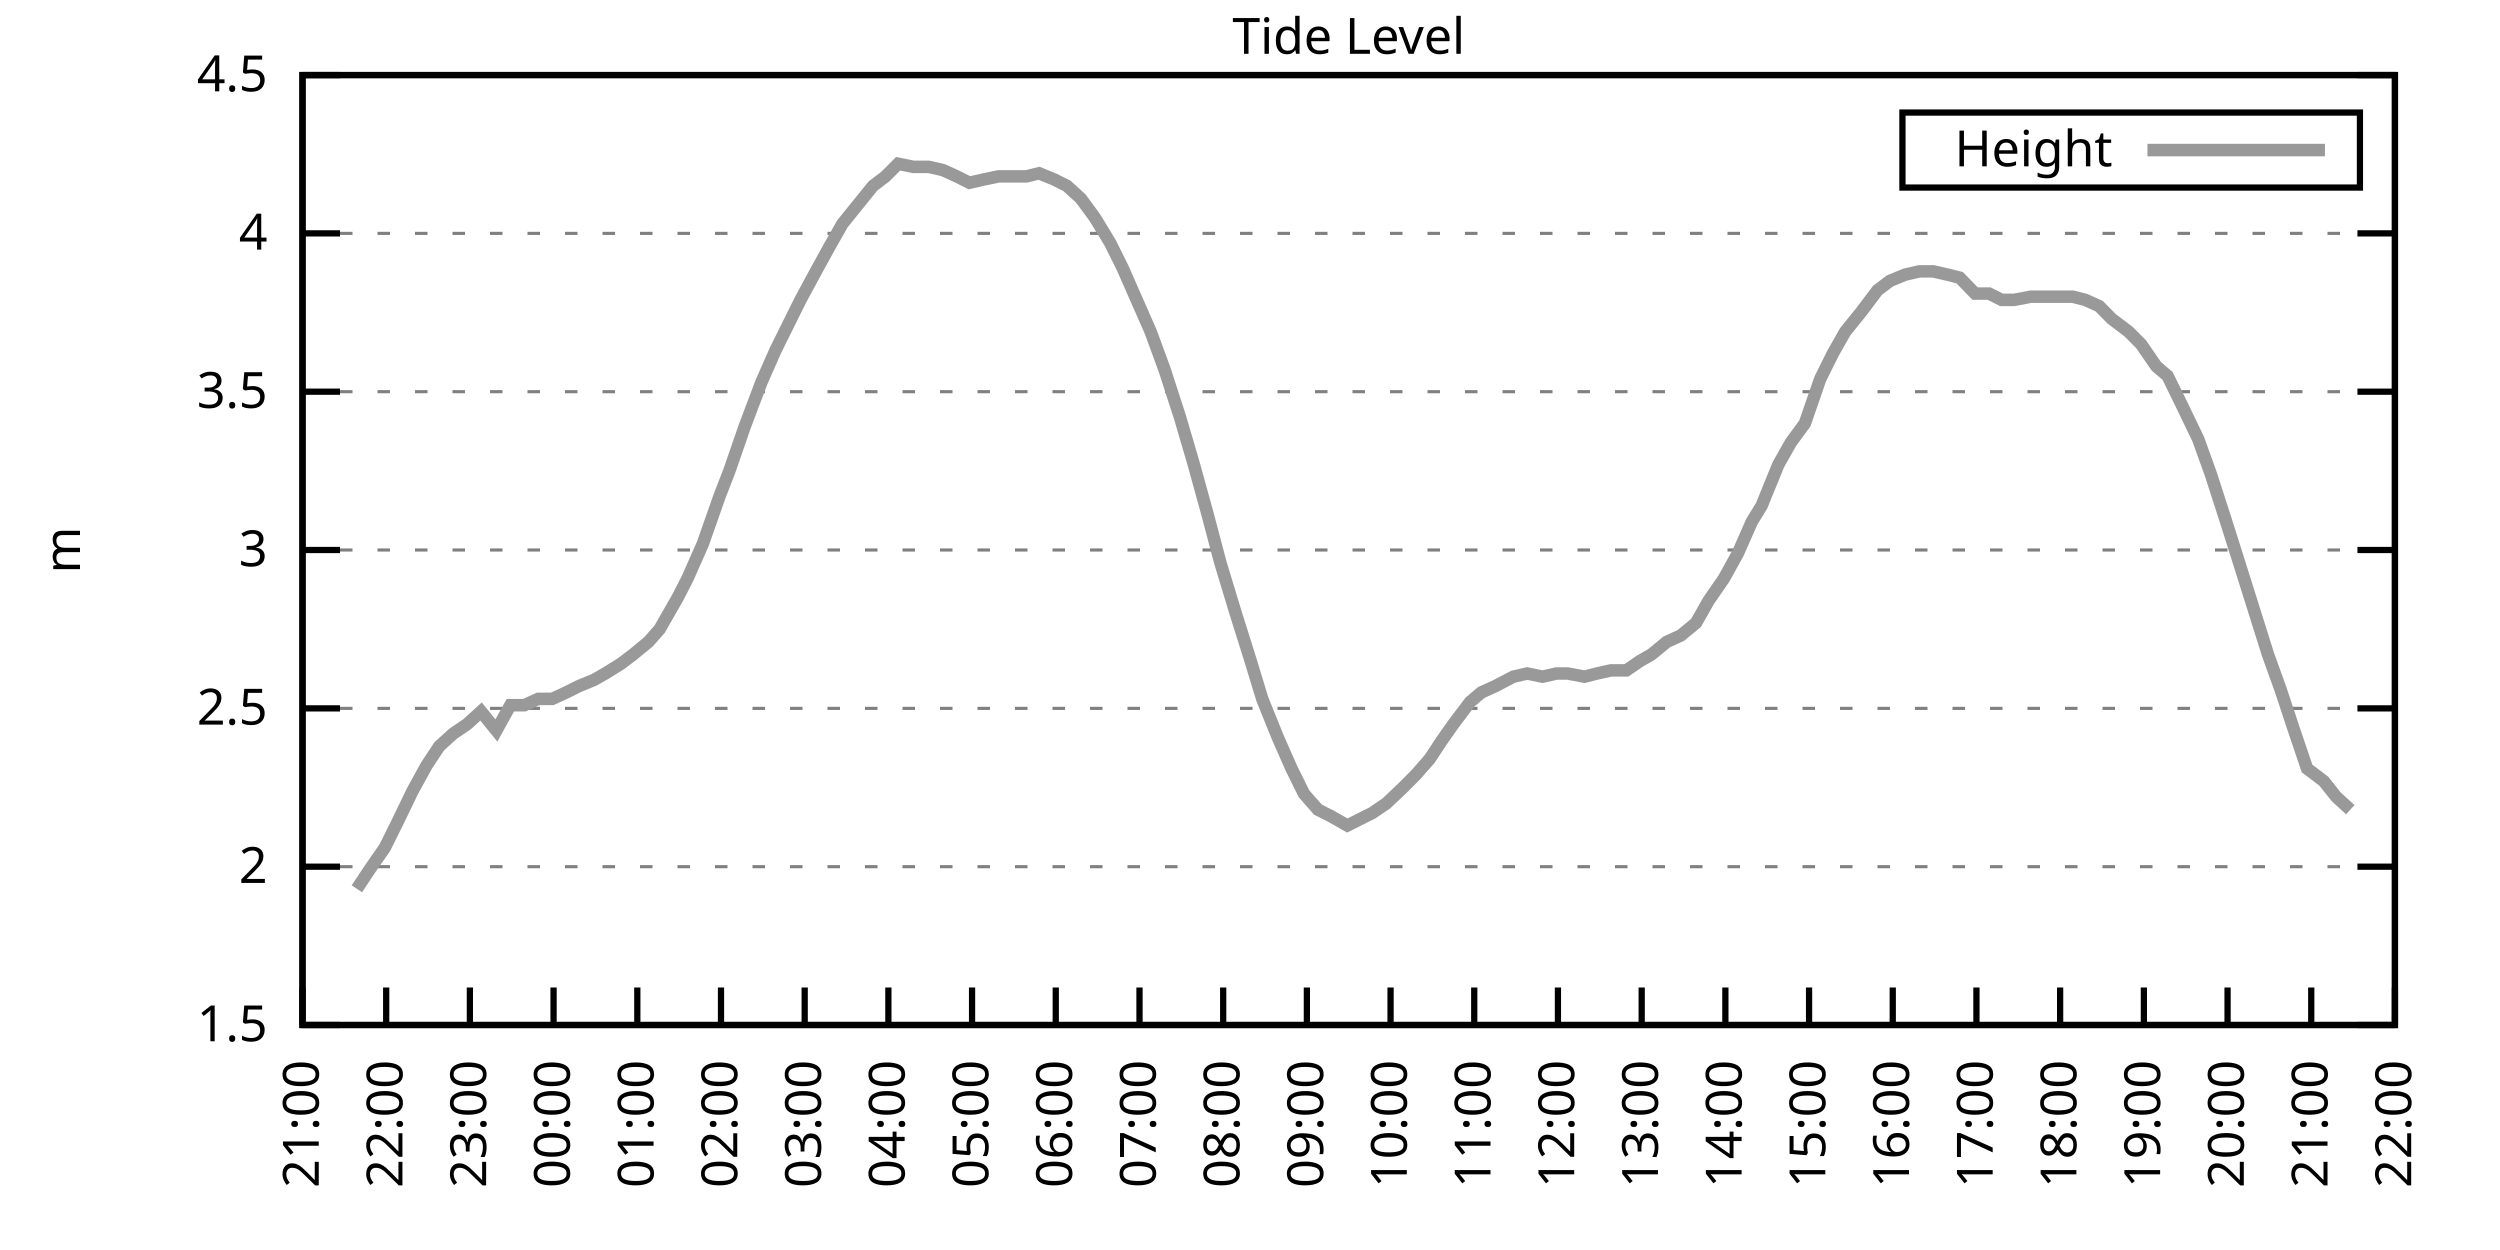
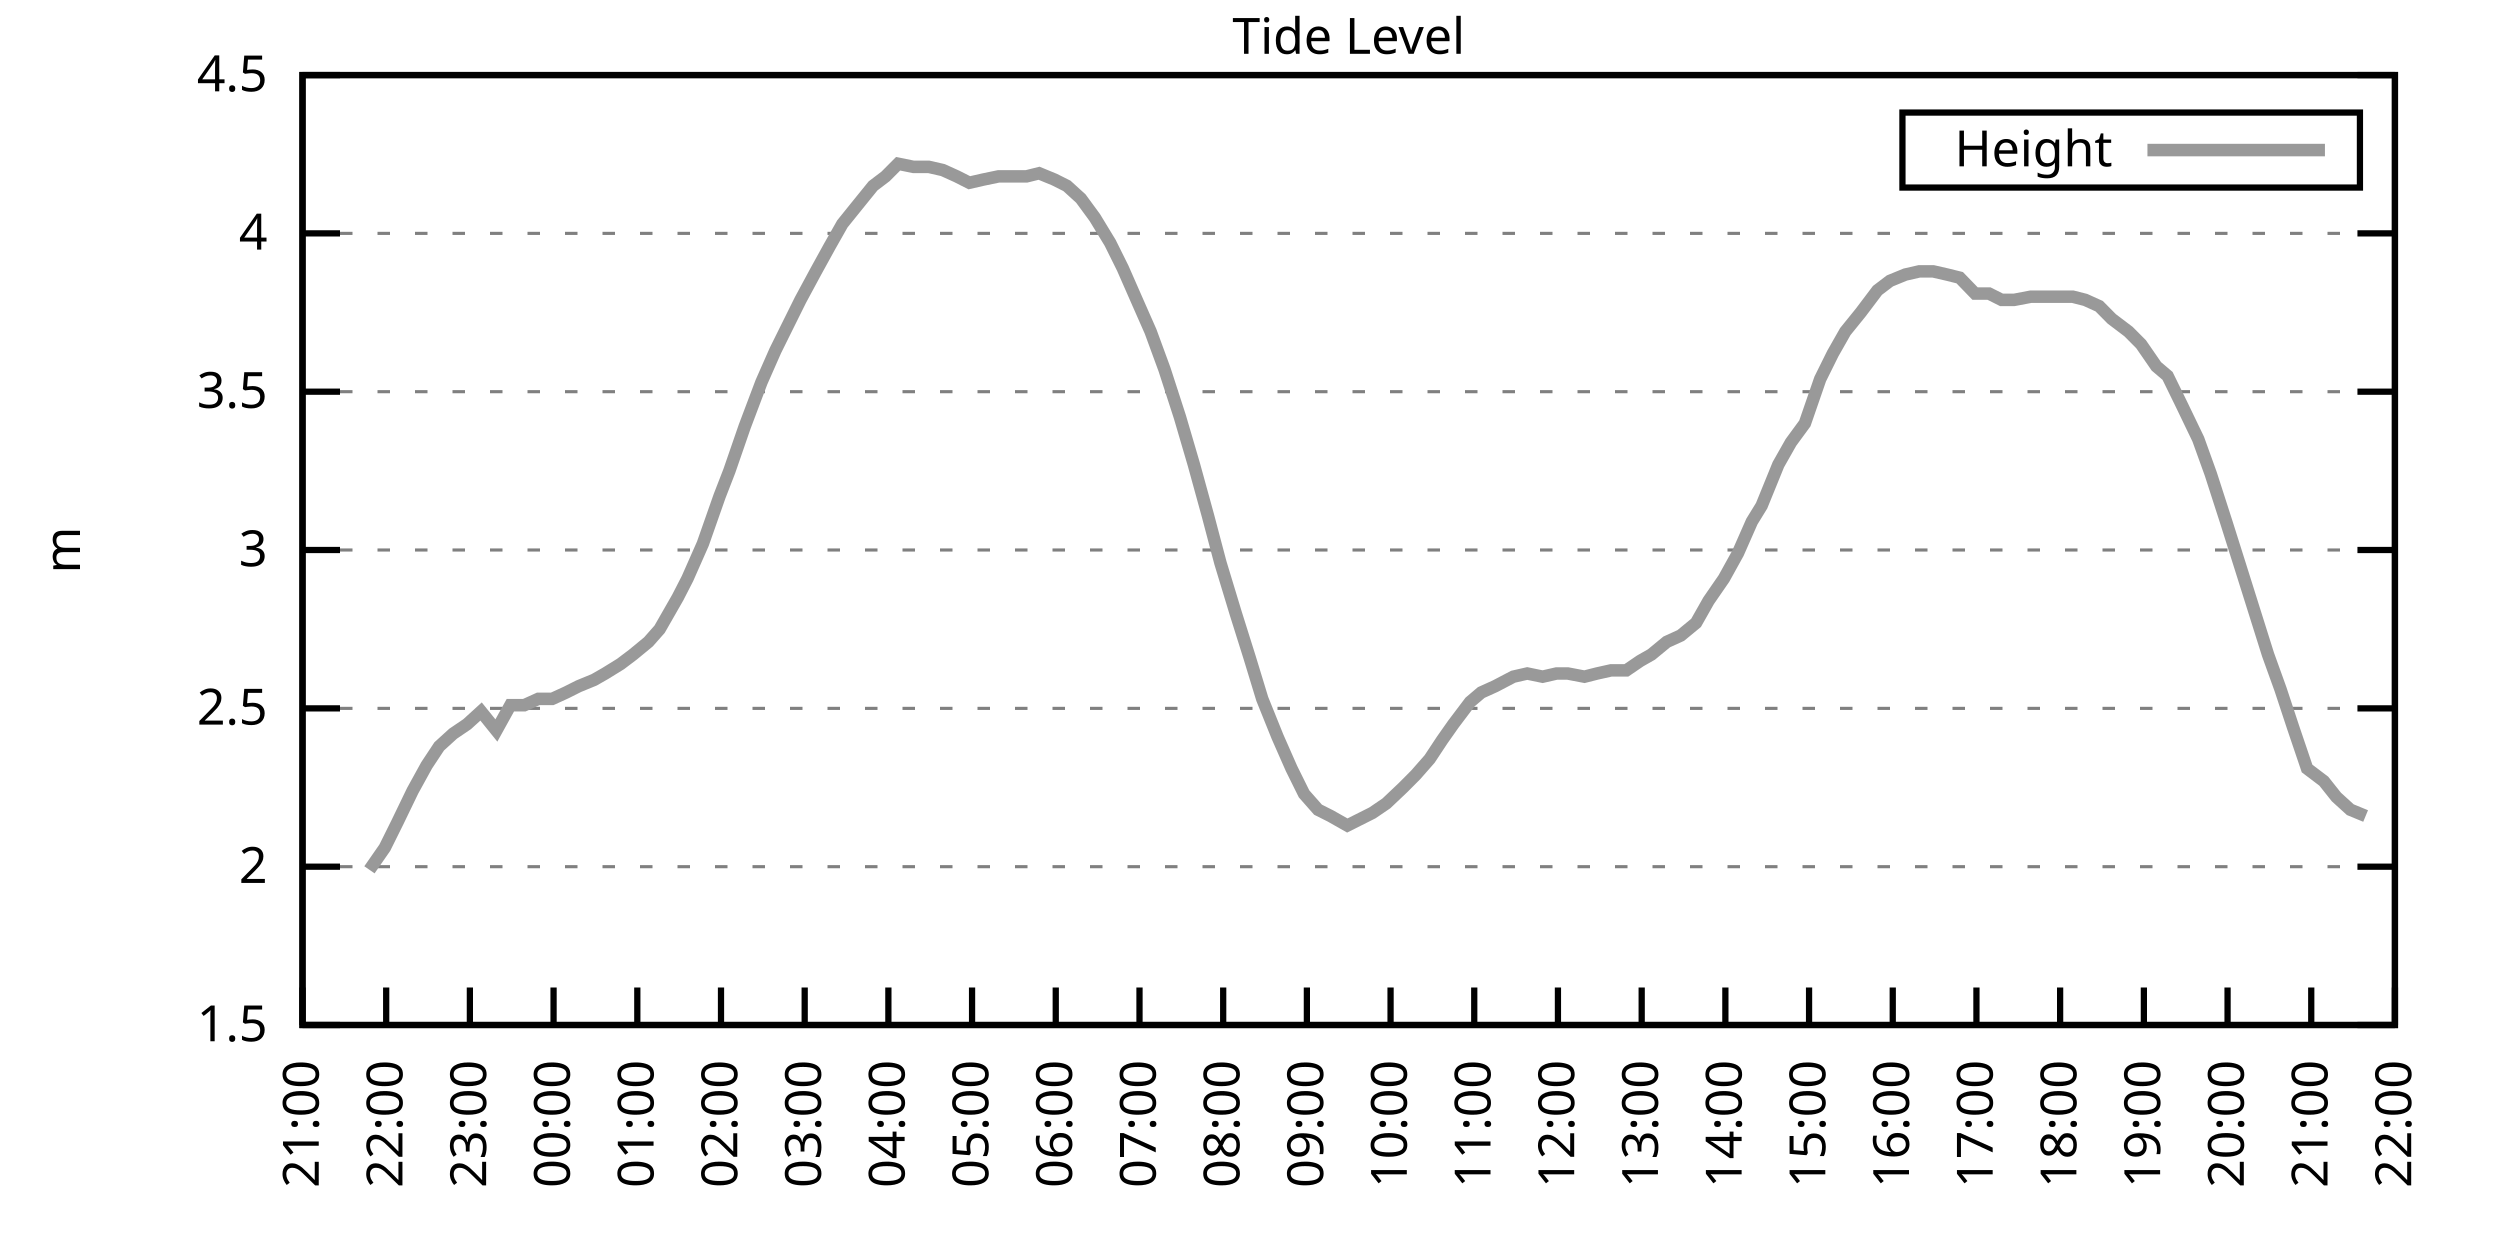
<svg xmlns="http://www.w3.org/2000/svg" xmlns:xlink="http://www.w3.org/1999/xlink" width="400" height="200" viewBox="0 0 400 200">
  <g id="gnuplot_canvas">
    <rect x="0" y="0" width="400" height="200" fill="none" />
    <defs>
      <circle id="gpDot" r="0.5" stroke-width="0.5" stroke="currentColor" />
      <path id="gpPt0" stroke-width="0.333" stroke="currentColor" d="M-1,0 h2 M0,-1 v2" />
      <path id="gpPt1" stroke-width="0.333" stroke="currentColor" d="M-1,-1 L1,1 M1,-1 L-1,1" />
      <path id="gpPt2" stroke-width="0.333" stroke="currentColor" d="M-1,0 L1,0 M0,-1 L0,1 M-1,-1 L1,1 M-1,1 L1,-1" />
      <rect id="gpPt3" stroke-width="0.333" stroke="currentColor" x="-1" y="-1" width="2" height="2" />
      <rect id="gpPt4" stroke-width="0.333" stroke="currentColor" fill="currentColor" x="-1" y="-1" width="2" height="2" />
      <circle id="gpPt5" stroke-width="0.333" stroke="currentColor" cx="0" cy="0" r="1" />
      <use xlink:href="#gpPt5" id="gpPt6" fill="currentColor" stroke="none" />
      <path id="gpPt7" stroke-width="0.333" stroke="currentColor" d="M0,-1.33 L-1.33,0.67 L1.33,0.67 z" />
      <use xlink:href="#gpPt7" id="gpPt8" fill="currentColor" stroke="none" />
      <use xlink:href="#gpPt7" id="gpPt9" stroke="currentColor" transform="rotate(180)" />
      <use xlink:href="#gpPt9" id="gpPt10" fill="currentColor" stroke="none" />
      <use xlink:href="#gpPt3" id="gpPt11" stroke="currentColor" transform="rotate(45)" />
      <use xlink:href="#gpPt11" id="gpPt12" fill="currentColor" stroke="none" />
      <path id="gpPt13" stroke-width="0.333" stroke="currentColor" d="M0,1.330 L1.265,0.411 L0.782,-1.067 L-0.782,-1.076 L-1.265,0.411 z" />
      <use xlink:href="#gpPt13" id="gpPt14" fill="currentColor" stroke="none" />
      <filter id="textbox" filterUnits="objectBoundingBox" x="0" y="0" height="1" width="1">
        <feFlood flood-color="white" flood-opacity="1" result="bgnd" />
        <feComposite in="SourceGraphic" in2="bgnd" operator="atop" />
      </filter>
      <filter id="greybox" filterUnits="objectBoundingBox" x="0" y="0" height="1" width="1">
        <feFlood flood-color="lightgrey" flood-opacity="1" result="grey" />
        <feComposite in="SourceGraphic" in2="grey" operator="atop" />
      </filter>
    </defs>
    <g fill="none" color="white" stroke="currentColor" stroke-width="1.00" stroke-linecap="butt" stroke-linejoin="miter">
</g>
    <g fill="none" color="black" stroke="currentColor" stroke-width="1.00" stroke-linecap="butt" stroke-linejoin="miter">
      <g stroke="none" shape-rendering="crispEdges">
        <polygon fill="rgb(255, 255, 255)" points="48.40,164.00 383.18,164.00 383.18,12.02 48.40,12.02 " />
      </g>
    </g>
    <g fill="none" color="black" stroke="currentColor" stroke-width="1.00" stroke-linecap="butt" stroke-linejoin="miter">
</g>
    <g fill="none" color="black" stroke="black" stroke-width="0.50" stroke-linecap="butt" stroke-linejoin="miter">
</g>
    <g fill="none" color="gray" stroke="currentColor" stroke-width="0.50" stroke-linecap="butt" stroke-linejoin="miter">
      <path stroke="gray" stroke-dasharray="2,4" class="gridline" d="M48.40,164.00 L383.19,164.00  " />
    </g>
    <g fill="none" color="gray" stroke="gray" stroke-width="1.00" stroke-linecap="butt" stroke-linejoin="miter">
</g>
    <g fill="none" color="black" stroke="currentColor" stroke-width="1.00" stroke-linecap="butt" stroke-linejoin="miter">
      <path stroke="black" d="M48.40,164.00 L54.40,164.00 M383.19,164.00 L377.19,164.00  " />
      <g transform="translate(42.80,166.60)" stroke="none" fill="black" font-family="Sans" font-size="8.00" text-anchor="end">
        <text>
          <tspan font-family="Sans"> 1.5</tspan>
        </text>
      </g>
    </g>
    <g fill="none" color="black" stroke="currentColor" stroke-width="1.00" stroke-linecap="butt" stroke-linejoin="miter">
</g>
    <g fill="none" color="black" stroke="black" stroke-width="0.50" stroke-linecap="butt" stroke-linejoin="miter">
</g>
    <g fill="none" color="gray" stroke="currentColor" stroke-width="0.50" stroke-linecap="butt" stroke-linejoin="miter">
      <path stroke="gray" stroke-dasharray="2,4" class="gridline" d="M48.40,138.67 L383.19,138.67  " />
    </g>
    <g fill="none" color="gray" stroke="gray" stroke-width="1.00" stroke-linecap="butt" stroke-linejoin="miter">
</g>
    <g fill="none" color="black" stroke="currentColor" stroke-width="1.00" stroke-linecap="butt" stroke-linejoin="miter">
      <path stroke="black" d="M48.40,138.67 L54.40,138.67 M383.19,138.67 L377.19,138.67  " />
      <g transform="translate(42.80,141.27)" stroke="none" fill="black" font-family="Sans" font-size="8.00" text-anchor="end">
        <text>
          <tspan font-family="Sans"> 2</tspan>
        </text>
      </g>
    </g>
    <g fill="none" color="black" stroke="currentColor" stroke-width="1.00" stroke-linecap="butt" stroke-linejoin="miter">
</g>
    <g fill="none" color="black" stroke="black" stroke-width="0.50" stroke-linecap="butt" stroke-linejoin="miter">
</g>
    <g fill="none" color="gray" stroke="currentColor" stroke-width="0.50" stroke-linecap="butt" stroke-linejoin="miter">
      <path stroke="gray" stroke-dasharray="2,4" class="gridline" d="M48.40,113.34 L383.19,113.34  " />
    </g>
    <g fill="none" color="gray" stroke="gray" stroke-width="1.00" stroke-linecap="butt" stroke-linejoin="miter">
</g>
    <g fill="none" color="black" stroke="currentColor" stroke-width="1.00" stroke-linecap="butt" stroke-linejoin="miter">
      <path stroke="black" d="M48.40,113.34 L54.40,113.34 M383.19,113.34 L377.19,113.34  " />
      <g transform="translate(42.80,115.94)" stroke="none" fill="black" font-family="Sans" font-size="8.00" text-anchor="end">
        <text>
          <tspan font-family="Sans"> 2.5</tspan>
        </text>
      </g>
    </g>
    <g fill="none" color="black" stroke="currentColor" stroke-width="1.00" stroke-linecap="butt" stroke-linejoin="miter">
</g>
    <g fill="none" color="black" stroke="black" stroke-width="0.50" stroke-linecap="butt" stroke-linejoin="miter">
</g>
    <g fill="none" color="gray" stroke="currentColor" stroke-width="0.50" stroke-linecap="butt" stroke-linejoin="miter">
      <path stroke="gray" stroke-dasharray="2,4" class="gridline" d="M48.40,88.00 L383.19,88.00  " />
    </g>
    <g fill="none" color="gray" stroke="gray" stroke-width="1.00" stroke-linecap="butt" stroke-linejoin="miter">
</g>
    <g fill="none" color="black" stroke="currentColor" stroke-width="1.00" stroke-linecap="butt" stroke-linejoin="miter">
      <path stroke="black" d="M48.40,88.00 L54.40,88.00 M383.19,88.00 L377.19,88.00  " />
      <g transform="translate(42.80,90.60)" stroke="none" fill="black" font-family="Sans" font-size="8.00" text-anchor="end">
        <text>
          <tspan font-family="Sans"> 3</tspan>
        </text>
      </g>
    </g>
    <g fill="none" color="black" stroke="currentColor" stroke-width="1.00" stroke-linecap="butt" stroke-linejoin="miter">
</g>
    <g fill="none" color="black" stroke="black" stroke-width="0.50" stroke-linecap="butt" stroke-linejoin="miter">
</g>
    <g fill="none" color="gray" stroke="currentColor" stroke-width="0.50" stroke-linecap="butt" stroke-linejoin="miter">
      <path stroke="gray" stroke-dasharray="2,4" class="gridline" d="M48.40,62.67 L383.19,62.67  " />
    </g>
    <g fill="none" color="gray" stroke="gray" stroke-width="1.00" stroke-linecap="butt" stroke-linejoin="miter">
</g>
    <g fill="none" color="black" stroke="currentColor" stroke-width="1.00" stroke-linecap="butt" stroke-linejoin="miter">
      <path stroke="black" d="M48.40,62.67 L54.40,62.67 M383.19,62.67 L377.19,62.67  " />
      <g transform="translate(42.80,65.27)" stroke="none" fill="black" font-family="Sans" font-size="8.00" text-anchor="end">
        <text>
          <tspan font-family="Sans"> 3.5</tspan>
        </text>
      </g>
    </g>
    <g fill="none" color="black" stroke="currentColor" stroke-width="1.00" stroke-linecap="butt" stroke-linejoin="miter">
</g>
    <g fill="none" color="black" stroke="black" stroke-width="0.50" stroke-linecap="butt" stroke-linejoin="miter">
</g>
    <g fill="none" color="gray" stroke="currentColor" stroke-width="0.50" stroke-linecap="butt" stroke-linejoin="miter">
      <path stroke="gray" stroke-dasharray="2,4" class="gridline" d="M48.40,37.34 L383.19,37.34  " />
    </g>
    <g fill="none" color="gray" stroke="gray" stroke-width="1.00" stroke-linecap="butt" stroke-linejoin="miter">
</g>
    <g fill="none" color="black" stroke="currentColor" stroke-width="1.00" stroke-linecap="butt" stroke-linejoin="miter">
      <path stroke="black" d="M48.40,37.34 L54.40,37.34 M383.19,37.34 L377.19,37.34  " />
      <g transform="translate(42.80,39.94)" stroke="none" fill="black" font-family="Sans" font-size="8.00" text-anchor="end">
        <text>
          <tspan font-family="Sans"> 4</tspan>
        </text>
      </g>
    </g>
    <g fill="none" color="black" stroke="currentColor" stroke-width="1.00" stroke-linecap="butt" stroke-linejoin="miter">
</g>
    <g fill="none" color="black" stroke="black" stroke-width="0.50" stroke-linecap="butt" stroke-linejoin="miter">
</g>
    <g fill="none" color="gray" stroke="currentColor" stroke-width="0.50" stroke-linecap="butt" stroke-linejoin="miter">
      <path stroke="gray" stroke-dasharray="2,4" class="gridline" d="M48.40,12.01 L383.19,12.01  " />
    </g>
    <g fill="none" color="gray" stroke="gray" stroke-width="1.00" stroke-linecap="butt" stroke-linejoin="miter">
</g>
    <g fill="none" color="black" stroke="currentColor" stroke-width="1.00" stroke-linecap="butt" stroke-linejoin="miter">
      <path stroke="black" d="M48.40,12.01 L54.40,12.01 M383.19,12.01 L377.19,12.01  " />
      <g transform="translate(42.80,14.61)" stroke="none" fill="black" font-family="Sans" font-size="8.00" text-anchor="end">
        <text>
          <tspan font-family="Sans"> 4.5</tspan>
        </text>
      </g>
    </g>
    <g fill="none" color="black" stroke="currentColor" stroke-width="1.00" stroke-linecap="butt" stroke-linejoin="miter">
      <path stroke="black" d="M48.40,164.00 L48.40,158.00  " />
      <g transform="translate(51.00,169.60) rotate(270.00)" stroke="none" fill="black" font-family="Sans" font-size="8.00" text-anchor="end">
        <text>
          <tspan font-family="Sans">21:00</tspan>
        </text>
      </g>
    </g>
    <g fill="none" color="black" stroke="currentColor" stroke-width="1.00" stroke-linecap="butt" stroke-linejoin="miter">
      <path stroke="black" d="M61.79,164.00 L61.79,158.00  " />
      <g transform="translate(64.39,169.60) rotate(270.00)" stroke="none" fill="black" font-family="Sans" font-size="8.00" text-anchor="end">
        <text>
          <tspan font-family="Sans">22:00</tspan>
        </text>
      </g>
    </g>
    <g fill="none" color="black" stroke="currentColor" stroke-width="1.00" stroke-linecap="butt" stroke-linejoin="miter">
      <path stroke="black" d="M75.18,164.00 L75.18,158.00  " />
      <g transform="translate(77.78,169.60) rotate(270.00)" stroke="none" fill="black" font-family="Sans" font-size="8.00" text-anchor="end">
        <text>
          <tspan font-family="Sans">23:00</tspan>
        </text>
      </g>
    </g>
    <g fill="none" color="black" stroke="currentColor" stroke-width="1.00" stroke-linecap="butt" stroke-linejoin="miter">
      <path stroke="black" d="M88.57,164.00 L88.57,158.00  " />
      <g transform="translate(91.17,169.60) rotate(270.00)" stroke="none" fill="black" font-family="Sans" font-size="8.00" text-anchor="end">
        <text>
          <tspan font-family="Sans">00:00</tspan>
        </text>
      </g>
    </g>
    <g fill="none" color="black" stroke="currentColor" stroke-width="1.00" stroke-linecap="butt" stroke-linejoin="miter">
      <path stroke="black" d="M101.97,164.00 L101.97,158.00  " />
      <g transform="translate(104.57,169.60) rotate(270.00)" stroke="none" fill="black" font-family="Sans" font-size="8.00" text-anchor="end">
        <text>
          <tspan font-family="Sans">01:00</tspan>
        </text>
      </g>
    </g>
    <g fill="none" color="black" stroke="currentColor" stroke-width="1.00" stroke-linecap="butt" stroke-linejoin="miter">
      <path stroke="black" d="M115.36,164.00 L115.36,158.00  " />
      <g transform="translate(117.96,169.60) rotate(270.00)" stroke="none" fill="black" font-family="Sans" font-size="8.00" text-anchor="end">
        <text>
          <tspan font-family="Sans">02:00</tspan>
        </text>
      </g>
    </g>
    <g fill="none" color="black" stroke="currentColor" stroke-width="1.00" stroke-linecap="butt" stroke-linejoin="miter">
      <path stroke="black" d="M128.75,164.00 L128.75,158.00  " />
      <g transform="translate(131.35,169.60) rotate(270.00)" stroke="none" fill="black" font-family="Sans" font-size="8.00" text-anchor="end">
        <text>
          <tspan font-family="Sans">03:00</tspan>
        </text>
      </g>
    </g>
    <g fill="none" color="black" stroke="currentColor" stroke-width="1.00" stroke-linecap="butt" stroke-linejoin="miter">
      <path stroke="black" d="M142.14,164.00 L142.14,158.00  " />
      <g transform="translate(144.74,169.60) rotate(270.00)" stroke="none" fill="black" font-family="Sans" font-size="8.00" text-anchor="end">
        <text>
          <tspan font-family="Sans">04:00</tspan>
        </text>
      </g>
    </g>
    <g fill="none" color="black" stroke="currentColor" stroke-width="1.00" stroke-linecap="butt" stroke-linejoin="miter">
      <path stroke="black" d="M155.53,164.00 L155.53,158.00  " />
      <g transform="translate(158.13,169.60) rotate(270.00)" stroke="none" fill="black" font-family="Sans" font-size="8.00" text-anchor="end">
        <text>
          <tspan font-family="Sans">05:00</tspan>
        </text>
      </g>
    </g>
    <g fill="none" color="black" stroke="currentColor" stroke-width="1.00" stroke-linecap="butt" stroke-linejoin="miter">
      <path stroke="black" d="M168.92,164.00 L168.92,158.00  " />
      <g transform="translate(171.52,169.60) rotate(270.00)" stroke="none" fill="black" font-family="Sans" font-size="8.00" text-anchor="end">
        <text>
          <tspan font-family="Sans">06:00</tspan>
        </text>
      </g>
    </g>
    <g fill="none" color="black" stroke="currentColor" stroke-width="1.00" stroke-linecap="butt" stroke-linejoin="miter">
      <path stroke="black" d="M182.32,164.00 L182.32,158.00  " />
      <g transform="translate(184.92,169.60) rotate(270.00)" stroke="none" fill="black" font-family="Sans" font-size="8.00" text-anchor="end">
        <text>
          <tspan font-family="Sans">07:00</tspan>
        </text>
      </g>
    </g>
    <g fill="none" color="black" stroke="currentColor" stroke-width="1.00" stroke-linecap="butt" stroke-linejoin="miter">
      <path stroke="black" d="M195.71,164.00 L195.71,158.00  " />
      <g transform="translate(198.31,169.60) rotate(270.00)" stroke="none" fill="black" font-family="Sans" font-size="8.00" text-anchor="end">
        <text>
          <tspan font-family="Sans">08:00</tspan>
        </text>
      </g>
    </g>
    <g fill="none" color="black" stroke="currentColor" stroke-width="1.00" stroke-linecap="butt" stroke-linejoin="miter">
      <path stroke="black" d="M209.10,164.00 L209.10,158.00  " />
      <g transform="translate(211.70,169.60) rotate(270.00)" stroke="none" fill="black" font-family="Sans" font-size="8.00" text-anchor="end">
        <text>
          <tspan font-family="Sans">09:00</tspan>
        </text>
      </g>
    </g>
    <g fill="none" color="black" stroke="currentColor" stroke-width="1.00" stroke-linecap="butt" stroke-linejoin="miter">
      <path stroke="black" d="M222.49,164.00 L222.49,158.00  " />
      <g transform="translate(225.09,169.60) rotate(270.00)" stroke="none" fill="black" font-family="Sans" font-size="8.00" text-anchor="end">
        <text>
          <tspan font-family="Sans">10:00</tspan>
        </text>
      </g>
    </g>
    <g fill="none" color="black" stroke="currentColor" stroke-width="1.00" stroke-linecap="butt" stroke-linejoin="miter">
      <path stroke="black" d="M235.88,164.00 L235.88,158.00  " />
      <g transform="translate(238.48,169.60) rotate(270.00)" stroke="none" fill="black" font-family="Sans" font-size="8.00" text-anchor="end">
        <text>
          <tspan font-family="Sans">11:00</tspan>
        </text>
      </g>
    </g>
    <g fill="none" color="black" stroke="currentColor" stroke-width="1.00" stroke-linecap="butt" stroke-linejoin="miter">
      <path stroke="black" d="M249.27,164.00 L249.27,158.00  " />
      <g transform="translate(251.87,169.60) rotate(270.00)" stroke="none" fill="black" font-family="Sans" font-size="8.00" text-anchor="end">
        <text>
          <tspan font-family="Sans">12:00</tspan>
        </text>
      </g>
    </g>
    <g fill="none" color="black" stroke="currentColor" stroke-width="1.00" stroke-linecap="butt" stroke-linejoin="miter">
      <path stroke="black" d="M262.67,164.00 L262.67,158.00  " />
      <g transform="translate(265.27,169.60) rotate(270.00)" stroke="none" fill="black" font-family="Sans" font-size="8.00" text-anchor="end">
        <text>
          <tspan font-family="Sans">13:00</tspan>
        </text>
      </g>
    </g>
    <g fill="none" color="black" stroke="currentColor" stroke-width="1.00" stroke-linecap="butt" stroke-linejoin="miter">
      <path stroke="black" d="M276.06,164.00 L276.06,158.00  " />
      <g transform="translate(278.66,169.60) rotate(270.00)" stroke="none" fill="black" font-family="Sans" font-size="8.00" text-anchor="end">
        <text>
          <tspan font-family="Sans">14:00</tspan>
        </text>
      </g>
    </g>
    <g fill="none" color="black" stroke="currentColor" stroke-width="1.00" stroke-linecap="butt" stroke-linejoin="miter">
      <path stroke="black" d="M289.45,164.00 L289.45,158.00  " />
      <g transform="translate(292.05,169.60) rotate(270.00)" stroke="none" fill="black" font-family="Sans" font-size="8.00" text-anchor="end">
        <text>
          <tspan font-family="Sans">15:00</tspan>
        </text>
      </g>
    </g>
    <g fill="none" color="black" stroke="currentColor" stroke-width="1.00" stroke-linecap="butt" stroke-linejoin="miter">
      <path stroke="black" d="M302.84,164.00 L302.84,158.00  " />
      <g transform="translate(305.44,169.60) rotate(270.00)" stroke="none" fill="black" font-family="Sans" font-size="8.00" text-anchor="end">
        <text>
          <tspan font-family="Sans">16:00</tspan>
        </text>
      </g>
    </g>
    <g fill="none" color="black" stroke="currentColor" stroke-width="1.00" stroke-linecap="butt" stroke-linejoin="miter">
      <path stroke="black" d="M316.23,164.00 L316.23,158.00  " />
      <g transform="translate(318.83,169.60) rotate(270.00)" stroke="none" fill="black" font-family="Sans" font-size="8.00" text-anchor="end">
        <text>
          <tspan font-family="Sans">17:00</tspan>
        </text>
      </g>
    </g>
    <g fill="none" color="black" stroke="currentColor" stroke-width="1.00" stroke-linecap="butt" stroke-linejoin="miter">
      <path stroke="black" d="M329.62,164.00 L329.62,158.00  " />
      <g transform="translate(332.22,169.60) rotate(270.00)" stroke="none" fill="black" font-family="Sans" font-size="8.00" text-anchor="end">
        <text>
          <tspan font-family="Sans">18:00</tspan>
        </text>
      </g>
    </g>
    <g fill="none" color="black" stroke="currentColor" stroke-width="1.00" stroke-linecap="butt" stroke-linejoin="miter">
      <path stroke="black" d="M343.02,164.00 L343.02,158.00  " />
      <g transform="translate(345.62,169.60) rotate(270.00)" stroke="none" fill="black" font-family="Sans" font-size="8.00" text-anchor="end">
        <text>
          <tspan font-family="Sans">19:00</tspan>
        </text>
      </g>
    </g>
    <g fill="none" color="black" stroke="currentColor" stroke-width="1.00" stroke-linecap="butt" stroke-linejoin="miter">
      <path stroke="black" d="M356.41,164.00 L356.41,158.00  " />
      <g transform="translate(359.01,169.60) rotate(270.00)" stroke="none" fill="black" font-family="Sans" font-size="8.00" text-anchor="end">
        <text>
          <tspan font-family="Sans">20:00</tspan>
        </text>
      </g>
    </g>
    <g fill="none" color="black" stroke="currentColor" stroke-width="1.00" stroke-linecap="butt" stroke-linejoin="miter">
      <path stroke="black" d="M369.80,164.00 L369.80,158.00  " />
      <g transform="translate(372.40,169.60) rotate(270.00)" stroke="none" fill="black" font-family="Sans" font-size="8.00" text-anchor="end">
        <text>
          <tspan font-family="Sans">21:00</tspan>
        </text>
      </g>
    </g>
    <g fill="none" color="black" stroke="currentColor" stroke-width="1.00" stroke-linecap="butt" stroke-linejoin="miter">
      <path stroke="black" d="M383.19,164.00 L383.19,158.00  " />
      <g transform="translate(385.79,169.60) rotate(270.00)" stroke="none" fill="black" font-family="Sans" font-size="8.00" text-anchor="end">
        <text>
          <tspan font-family="Sans">22:00</tspan>
        </text>
      </g>
    </g>
    <g fill="none" color="black" stroke="currentColor" stroke-width="1.00" stroke-linecap="butt" stroke-linejoin="miter">
</g>
    <g fill="none" color="black" stroke="currentColor" stroke-width="1.00" stroke-linecap="butt" stroke-linejoin="miter">
      <path stroke="black" d="M48.40,12.01 L48.40,164.00 L383.19,164.00 L383.19,12.01 L48.40,12.01 Z  " />
    </g>
    <g fill="none" color="black" stroke="currentColor" stroke-width="1.00" stroke-linecap="butt" stroke-linejoin="miter">
</g>
    <g fill="none" color="black" stroke="currentColor" stroke-width="1.00" stroke-linecap="butt" stroke-linejoin="miter">
      <path stroke="black" d="M304.39,30.01 L304.39,18.01 L377.59,18.01 L377.59,30.01 L304.39,30.01 Z  " />
    </g>
    <g id="Tide_level_plot_1">
      <g fill="none" color="white" stroke="black" stroke-width="2.00" stroke-linecap="butt" stroke-linejoin="miter">
</g>
      <g fill="none" color="black" stroke="currentColor" stroke-width="2.00" stroke-linecap="butt" stroke-linejoin="miter">
        <g transform="translate(337.99,26.61)" stroke="none" fill="black" font-family="Sans" font-size="8.00" text-anchor="end">
          <text>
            <tspan font-family="Sans">Height</tspan>
          </text>
        </g>
      </g>
      <g fill="none" color="black" stroke="currentColor" stroke-width="2.00" stroke-linecap="butt" stroke-linejoin="miter">
-         <path stroke="rgb(153, 153, 153)" d="M343.59,24.01 L371.99,24.01 M57.10,142.21 L59.11,139.17 L61.57,135.63 L63.58,131.58 L66.03,126.51 L68.26,122.46   L70.27,119.42 L72.50,117.39 L74.74,115.87 L76.97,113.84 L79.42,116.88 L81.66,112.83 L83.89,112.83 L86.12,111.82   L88.35,111.82 L90.58,110.80 L92.59,109.79 L95.05,108.78 L96.83,107.76 L99.29,106.24 L101.30,104.72 L103.75,102.70   L105.54,100.67 L108.44,95.60 L110.00,92.56 L112.46,86.99 L115.13,79.39 L116.70,75.34 L119.15,68.25 L121.83,61.15   L124.06,56.09 L126.07,52.03 L128.08,47.98 L130.54,43.42 L132.77,39.37 L134.78,35.82 L137.23,32.78 L139.69,29.74   L141.69,28.22 L143.70,26.20 L146.16,26.70 L148.61,26.70 L150.85,27.21 L153.08,28.22 L155.09,29.24 L157.32,28.73   L159.77,28.22 L162.01,28.22 L164.24,28.22 L166.25,27.72 L168.70,28.73 L170.71,29.74 L172.94,31.77 L175.17,34.81   L177.63,38.86 L179.64,42.91 L182.09,48.49 L184.10,53.05 L186.33,59.13 L188.79,66.73 L191.02,74.33 L193.25,82.43   L195.26,90.03 L197.72,98.14 L199.95,105.23 L201.96,111.82 L204.41,117.90 L206.64,122.96 L208.65,127.02 L210.88,129.55   L212.89,130.56 L215.57,132.08 L217.58,131.07 L219.59,130.06 L221.82,128.54 L224.50,126.00 L226.51,123.98 L228.74,121.44   L230.75,118.40 L232.53,115.87 L235.21,112.32 L237.00,110.80 L239.23,109.79 L242.13,108.27 L244.36,107.76 L246.82,108.27   L249.05,107.76 L250.84,107.76 L253.51,108.27 L255.52,107.76 L257.76,107.26 L260.21,107.26 L262.44,105.74 L264.23,104.72   L266.68,102.70 L268.92,101.68 L271.37,99.66 L273.38,96.11 L275.83,92.56 L278.07,88.51 L280.30,83.45 L281.86,80.91   L284.54,74.33 L286.55,70.78 L288.78,67.74 L291.23,60.65 L293.24,56.59 L295.25,53.05 L297.71,50.01 L300.39,46.46   L302.39,44.94 L304.85,43.93 L307.08,43.42 L309.31,43.42 L311.54,43.93 L313.55,44.43 L316.01,46.97 L318.24,46.97   L320.25,47.98 L322.26,47.98 L324.94,47.47 L326.72,47.47 L329.40,47.47 L331.63,47.47 L333.64,47.98 L335.87,48.99   L337.88,51.02 L340.56,53.05 L342.57,55.07 L345.02,58.62 L346.81,60.14 L349.04,64.70 L351.72,70.27 L353.73,75.85   L356.18,83.45 L358.42,90.54 L360.65,97.63 L362.88,104.72 L364.89,110.30 L366.90,116.38 L369.13,122.96 L371.81,124.99   L373.82,127.52 L376.05,129.55  " />
+         <path stroke="rgb(153, 153, 153)" d="M343.59,24.01 L371.99,24.01 M59.11,139.17 L61.57,135.63 L63.58,131.58 L66.03,126.51 L68.26,122.46 L70.27,119.42   L72.50,117.39 L74.74,115.87 L76.97,113.84 L79.42,116.88 L81.66,112.83 L83.89,112.83 L86.12,111.82 L88.35,111.82   L90.58,110.80 L92.59,109.79 L95.05,108.78 L96.83,107.76 L99.29,106.24 L101.30,104.72 L103.75,102.70 L105.54,100.67   L108.44,95.60 L110.00,92.56 L112.46,86.99 L115.13,79.39 L116.70,75.34 L119.15,68.25 L121.83,61.15 L124.06,56.09   L126.07,52.03 L128.08,47.98 L130.54,43.42 L132.77,39.37 L134.78,35.82 L137.23,32.78 L139.69,29.74 L141.69,28.22   L143.70,26.20 L146.16,26.70 L148.61,26.70 L150.85,27.21 L153.08,28.22 L155.09,29.24 L157.32,28.73 L159.77,28.22   L162.01,28.22 L164.24,28.22 L166.25,27.72 L168.70,28.73 L170.71,29.74 L172.94,31.77 L175.17,34.81 L177.63,38.86   L179.64,42.91 L182.09,48.49 L184.10,53.05 L186.33,59.13 L188.79,66.73 L191.02,74.33 L193.25,82.43 L195.26,90.03   L197.72,98.14 L199.95,105.23 L201.96,111.82 L204.41,117.90 L206.64,122.96 L208.65,127.02 L210.88,129.55 L212.89,130.56   L215.57,132.08 L217.58,131.07 L219.59,130.06 L221.82,128.54 L224.50,126.00 L226.51,123.98 L228.74,121.44 L230.75,118.40   L232.53,115.87 L235.21,112.32 L237.00,110.80 L239.23,109.79 L242.13,108.27 L244.36,107.76 L246.82,108.27 L249.05,107.76   L250.84,107.76 L253.51,108.27 L255.52,107.76 L257.76,107.26 L260.21,107.26 L262.44,105.74 L264.23,104.72 L266.68,102.70   L268.92,101.68 L271.37,99.66 L273.38,96.11 L275.83,92.56 L278.07,88.51 L280.30,83.45 L281.86,80.91 L284.54,74.33   L286.55,70.78 L288.78,67.74 L291.23,60.65 L293.24,56.59 L295.25,53.05 L297.71,50.01 L300.39,46.46 L302.39,44.94   L304.85,43.93 L307.08,43.42 L309.31,43.42 L311.54,43.93 L313.55,44.43 L316.01,46.97 L318.24,46.97 L320.25,47.98   L322.26,47.98 L324.94,47.47 L326.72,47.47 L329.40,47.47 L331.63,47.47 L333.64,47.98 L335.87,48.99 L337.88,51.02   L340.56,53.05 L342.57,55.07 L345.02,58.62 L346.81,60.14 L349.04,64.70 L351.72,70.27 L353.73,75.85 L356.18,83.45   L358.42,90.54 L360.65,97.63 L362.88,104.72 L364.89,110.30 L366.90,116.38 L369.13,122.96 L371.81,124.99 L373.82,127.52   L376.05,129.55 L378.50,130.56  " />
      </g>
    </g>
    <g fill="none" color="black" stroke="currentColor" stroke-width="2.00" stroke-linecap="butt" stroke-linejoin="miter">
</g>
    <g fill="none" color="black" stroke="black" stroke-width="1.00" stroke-linecap="butt" stroke-linejoin="miter">
</g>
    <g fill="none" color="black" stroke="currentColor" stroke-width="1.00" stroke-linecap="butt" stroke-linejoin="miter">
      <path stroke="black" d="M48.40,12.01 L48.40,164.00 L383.19,164.00 L383.19,12.01 L48.40,12.01 Z  " />
      <g transform="translate(12.80,88.01) rotate(270.00)" stroke="none" fill="black" font-family="Sans" font-size="8.00" text-anchor="middle">
        <text>
          <tspan font-family="Sans">m</tspan>
        </text>
      </g>
    </g>
    <g fill="none" color="black" stroke="currentColor" stroke-width="1.00" stroke-linecap="butt" stroke-linejoin="miter">
</g>
    <g fill="none" color="black" stroke="currentColor" stroke-width="1.00" stroke-linecap="butt" stroke-linejoin="miter">
      <g transform="translate(215.79,8.61)" stroke="none" fill="black" font-family="Sans" font-size="8.00" text-anchor="middle">
        <text>
          <tspan font-family="Sans">Tide Level</tspan>
        </text>
      </g>
    </g>
    <g fill="none" color="black" stroke="currentColor" stroke-width="1.00" stroke-linecap="butt" stroke-linejoin="miter">
</g>
  </g>
</svg>
